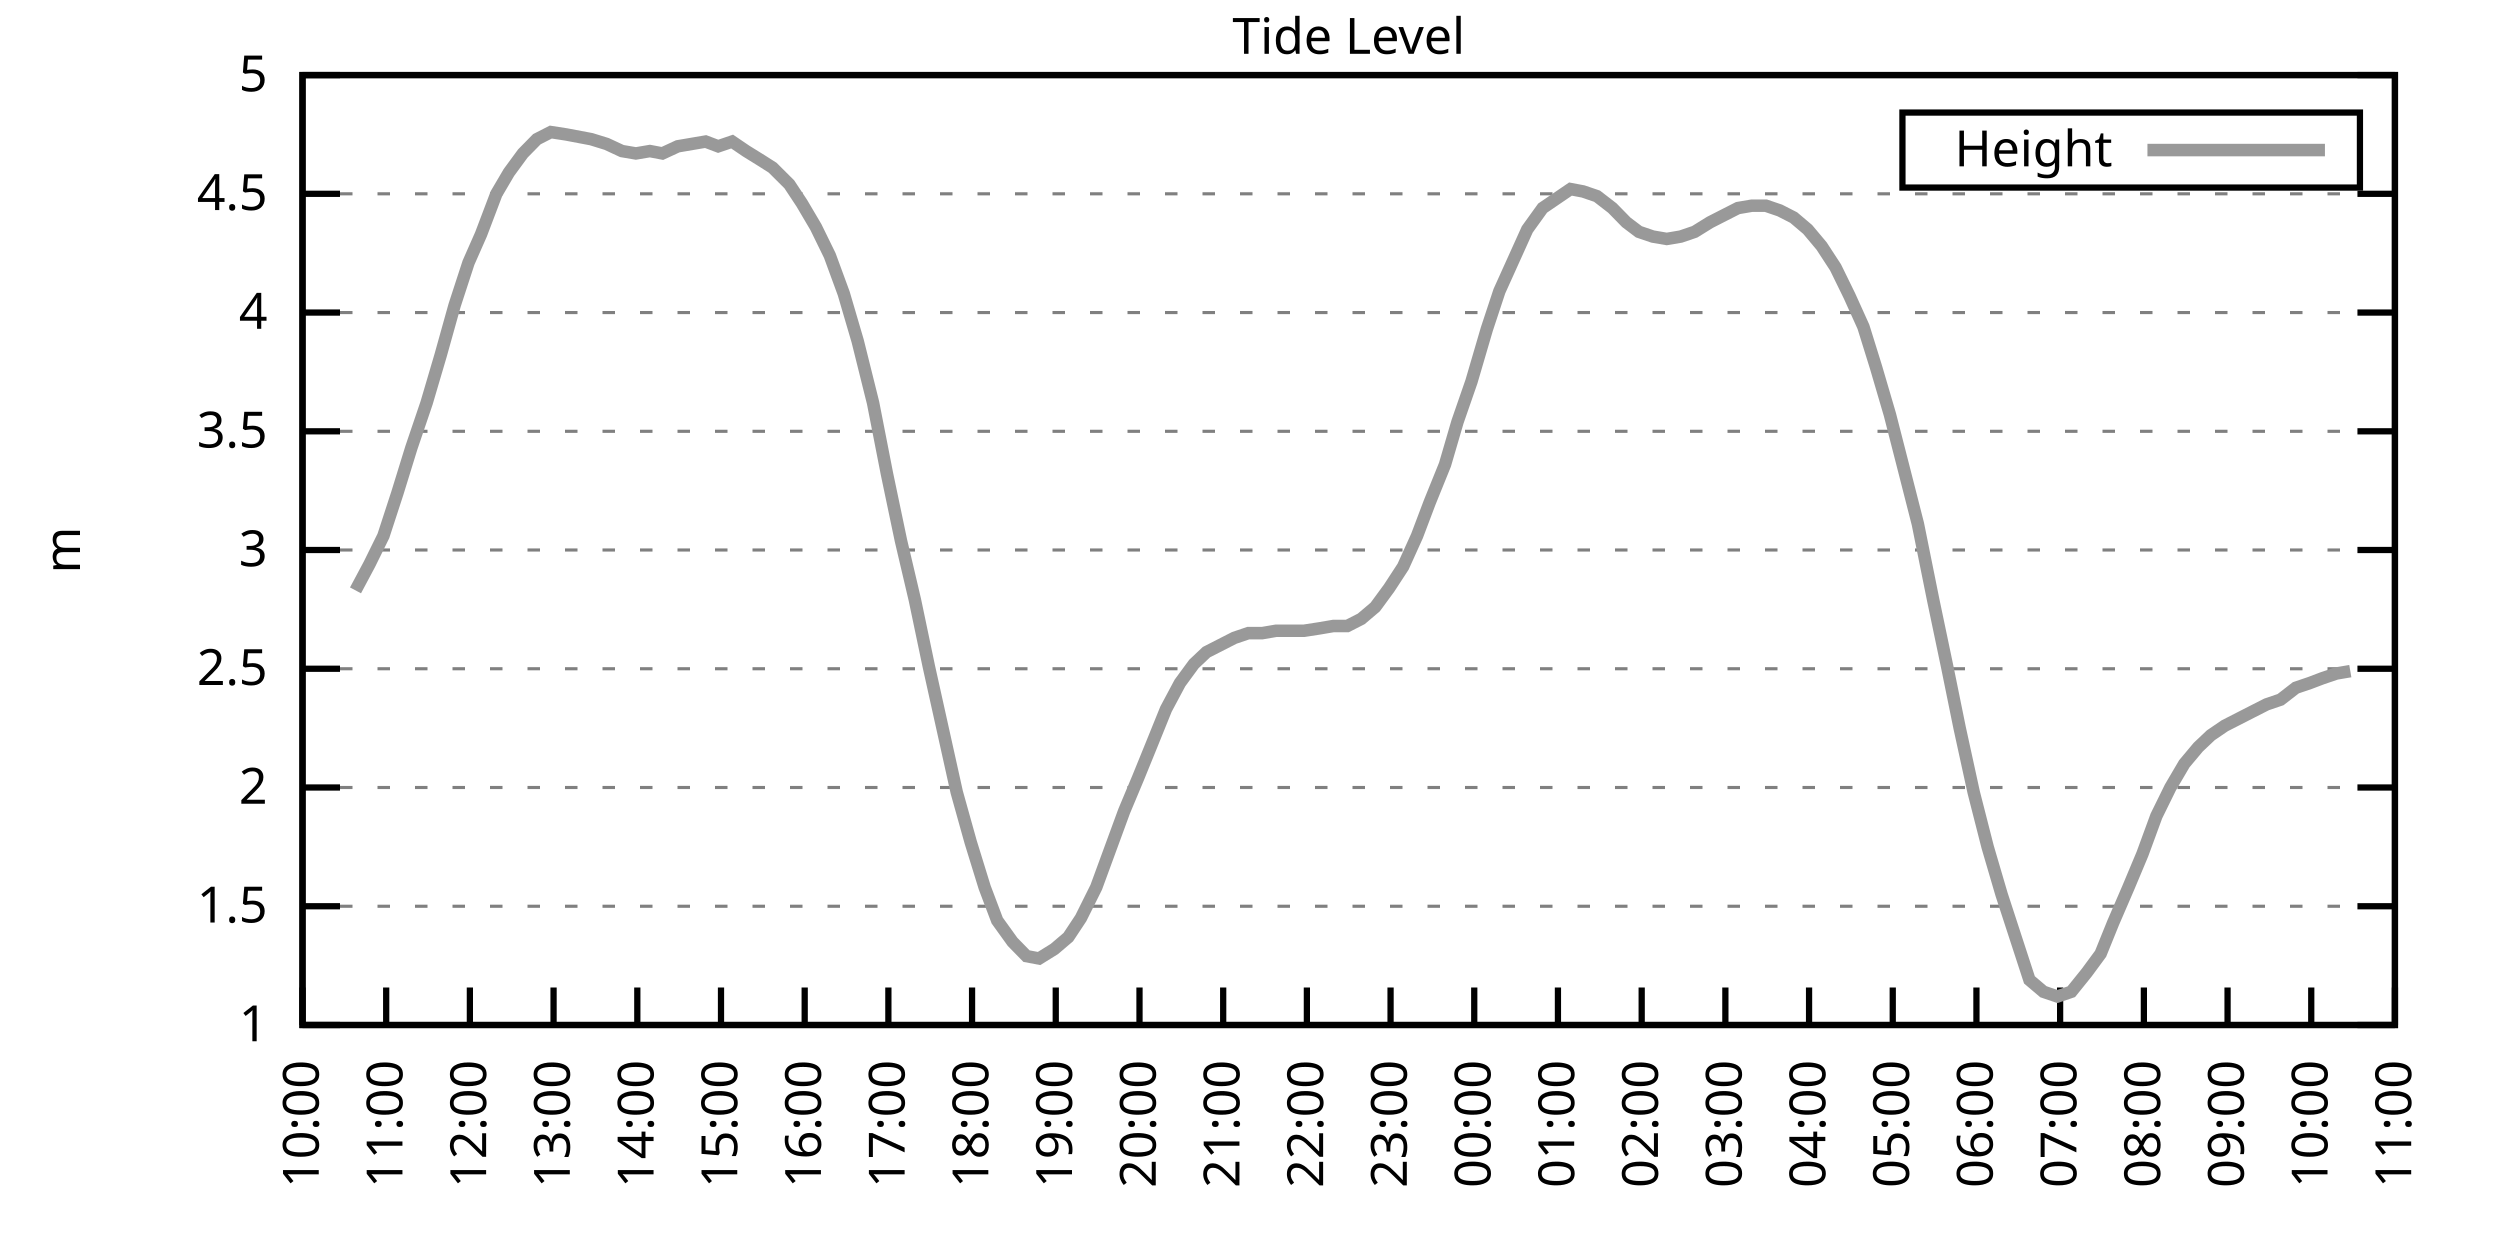
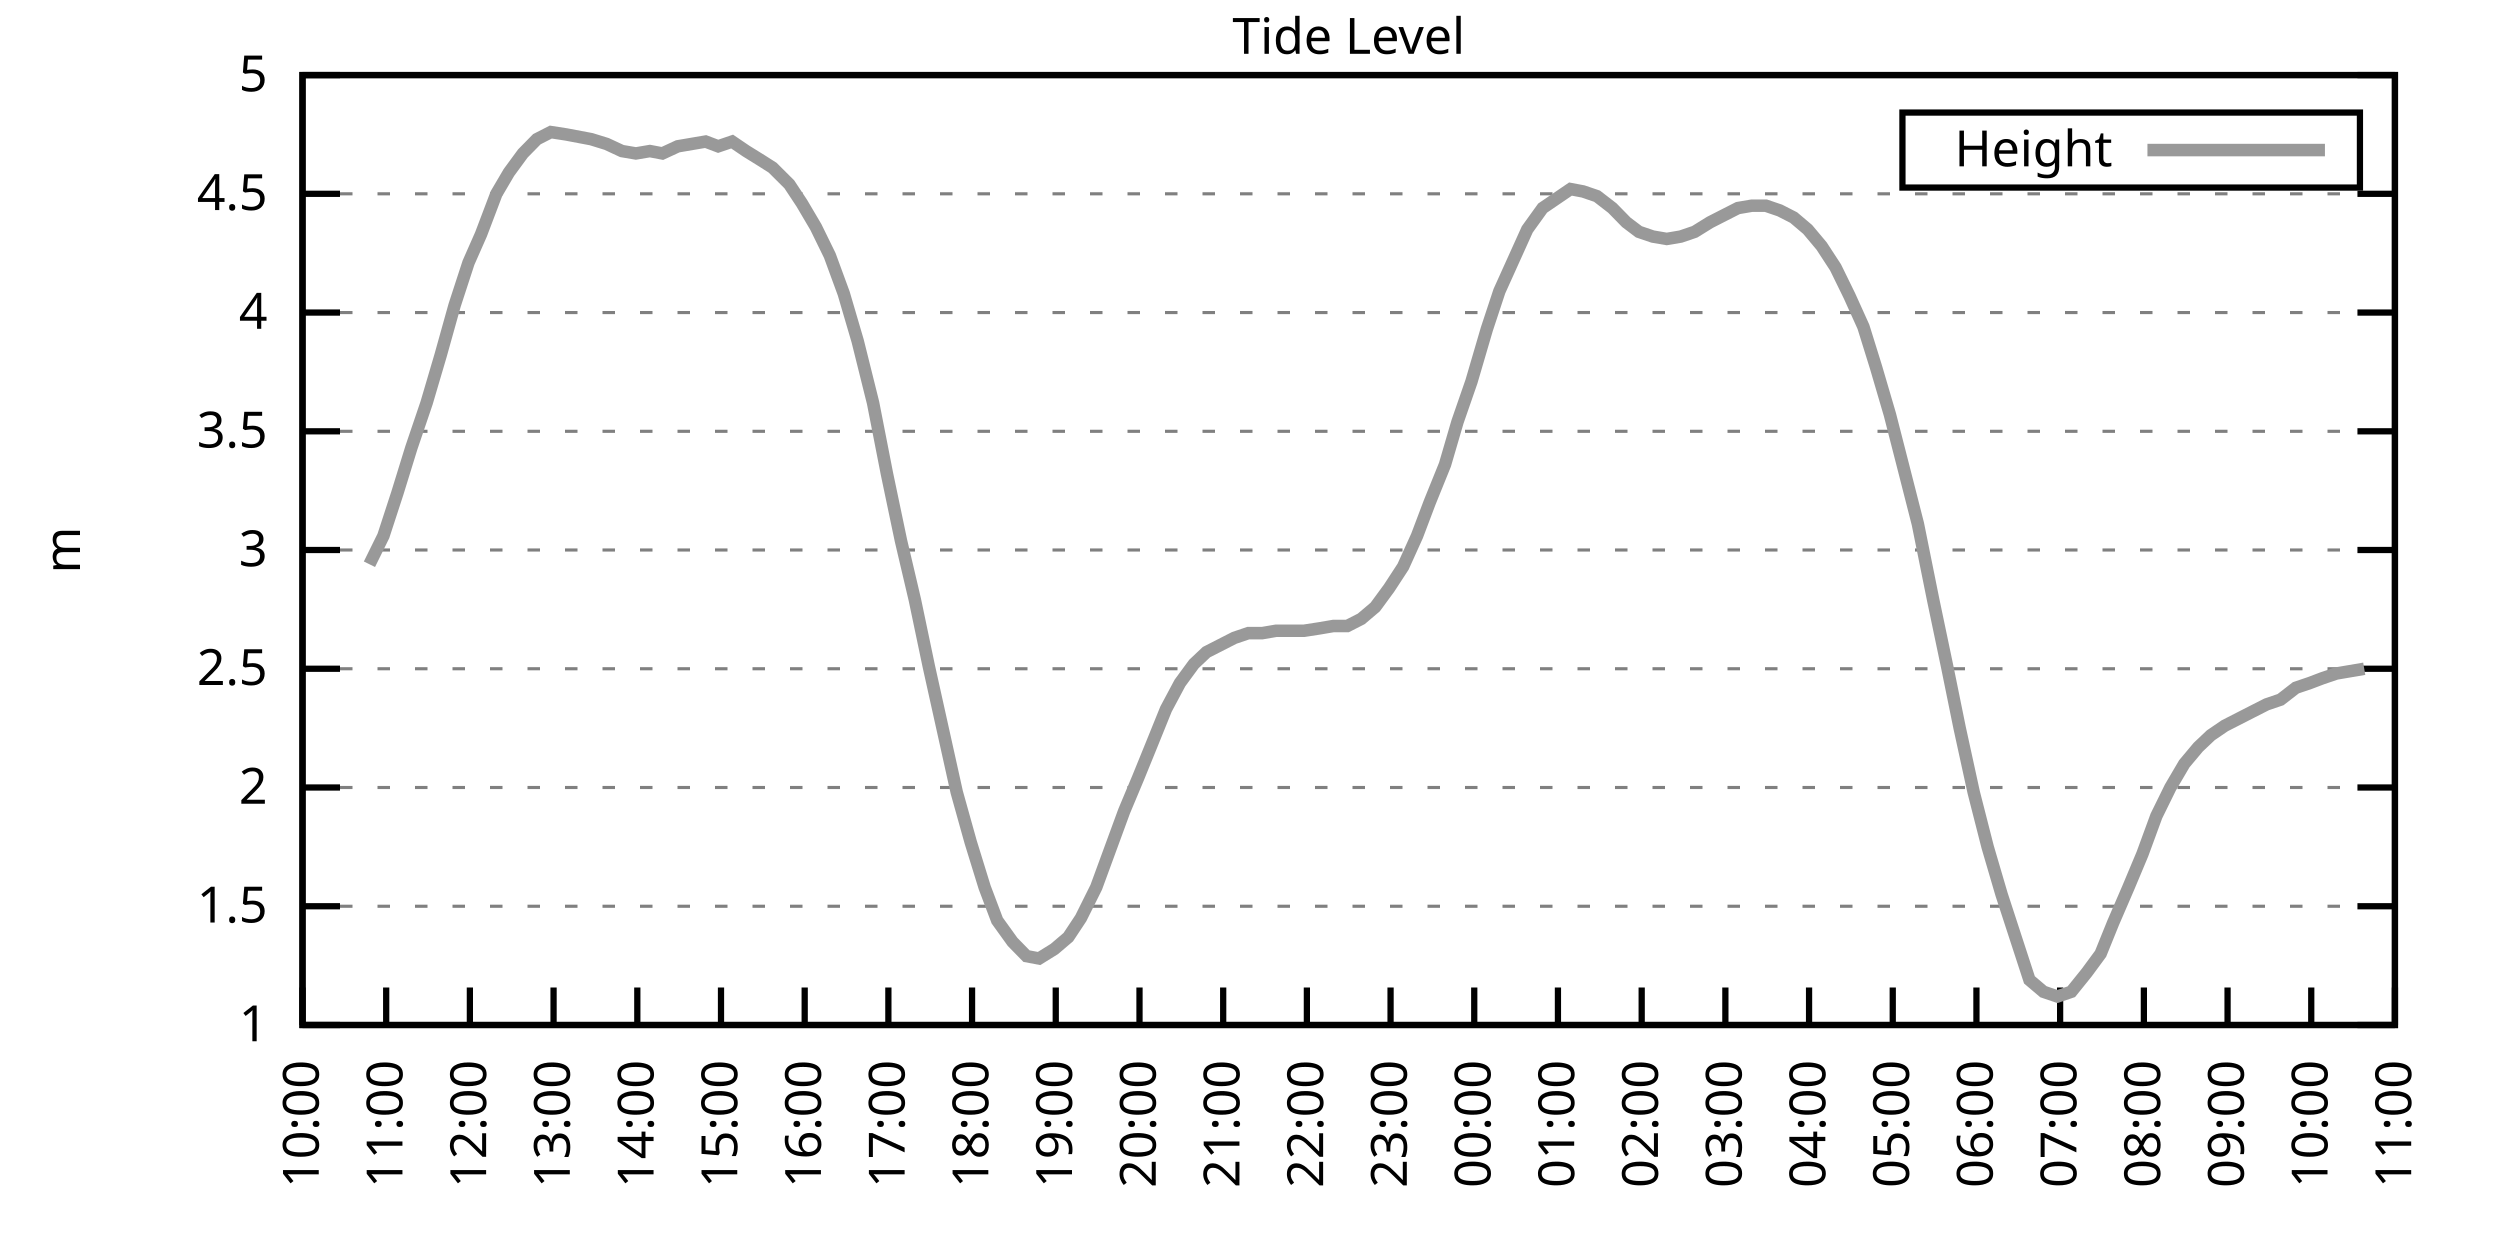
<svg xmlns="http://www.w3.org/2000/svg" xmlns:xlink="http://www.w3.org/1999/xlink" width="400" height="200" viewBox="0 0 400 200">
  <g id="gnuplot_canvas">
    <rect x="0" y="0" width="400" height="200" fill="none" />
    <defs>
      <circle id="gpDot" r="0.5" stroke-width="0.5" stroke="currentColor" />
      <path id="gpPt0" stroke-width="0.333" stroke="currentColor" d="M-1,0 h2 M0,-1 v2" />
      <path id="gpPt1" stroke-width="0.333" stroke="currentColor" d="M-1,-1 L1,1 M1,-1 L-1,1" />
      <path id="gpPt2" stroke-width="0.333" stroke="currentColor" d="M-1,0 L1,0 M0,-1 L0,1 M-1,-1 L1,1 M-1,1 L1,-1" />
      <rect id="gpPt3" stroke-width="0.333" stroke="currentColor" x="-1" y="-1" width="2" height="2" />
      <rect id="gpPt4" stroke-width="0.333" stroke="currentColor" fill="currentColor" x="-1" y="-1" width="2" height="2" />
      <circle id="gpPt5" stroke-width="0.333" stroke="currentColor" cx="0" cy="0" r="1" />
      <use xlink:href="#gpPt5" id="gpPt6" fill="currentColor" stroke="none" />
      <path id="gpPt7" stroke-width="0.333" stroke="currentColor" d="M0,-1.33 L-1.33,0.67 L1.33,0.67 z" />
      <use xlink:href="#gpPt7" id="gpPt8" fill="currentColor" stroke="none" />
      <use xlink:href="#gpPt7" id="gpPt9" stroke="currentColor" transform="rotate(180)" />
      <use xlink:href="#gpPt9" id="gpPt10" fill="currentColor" stroke="none" />
      <use xlink:href="#gpPt3" id="gpPt11" stroke="currentColor" transform="rotate(45)" />
      <use xlink:href="#gpPt11" id="gpPt12" fill="currentColor" stroke="none" />
      <path id="gpPt13" stroke-width="0.333" stroke="currentColor" d="M0,1.330 L1.265,0.411 L0.782,-1.067 L-0.782,-1.076 L-1.265,0.411 z" />
      <use xlink:href="#gpPt13" id="gpPt14" fill="currentColor" stroke="none" />
      <filter id="textbox" filterUnits="objectBoundingBox" x="0" y="0" height="1" width="1">
        <feFlood flood-color="white" flood-opacity="1" result="bgnd" />
        <feComposite in="SourceGraphic" in2="bgnd" operator="atop" />
      </filter>
      <filter id="greybox" filterUnits="objectBoundingBox" x="0" y="0" height="1" width="1">
        <feFlood flood-color="lightgrey" flood-opacity="1" result="grey" />
        <feComposite in="SourceGraphic" in2="grey" operator="atop" />
      </filter>
    </defs>
    <g fill="none" color="white" stroke="currentColor" stroke-width="1.00" stroke-linecap="butt" stroke-linejoin="miter">
</g>
    <g fill="none" color="black" stroke="currentColor" stroke-width="1.00" stroke-linecap="butt" stroke-linejoin="miter">
      <g stroke="none" shape-rendering="crispEdges">
        <polygon fill="rgb(255, 255, 255)" points="48.40,164.00 383.18,164.00 383.18,12.02 48.40,12.02 " />
      </g>
    </g>
    <g fill="none" color="black" stroke="currentColor" stroke-width="1.00" stroke-linecap="butt" stroke-linejoin="miter">
</g>
    <g fill="none" color="black" stroke="black" stroke-width="0.50" stroke-linecap="butt" stroke-linejoin="miter">
</g>
    <g fill="none" color="gray" stroke="currentColor" stroke-width="0.50" stroke-linecap="butt" stroke-linejoin="miter">
      <path stroke="gray" stroke-dasharray="2,4" class="gridline" d="M48.40,164.00 L383.19,164.00  " />
    </g>
    <g fill="none" color="gray" stroke="gray" stroke-width="1.00" stroke-linecap="butt" stroke-linejoin="miter">
</g>
    <g fill="none" color="black" stroke="currentColor" stroke-width="1.00" stroke-linecap="butt" stroke-linejoin="miter">
      <path stroke="black" d="M48.40,164.00 L54.40,164.00 M383.19,164.00 L377.19,164.00  " />
      <g transform="translate(42.80,166.60)" stroke="none" fill="black" font-family="Sans" font-size="8.00" text-anchor="end">
        <text>
          <tspan font-family="Sans"> 1</tspan>
        </text>
      </g>
    </g>
    <g fill="none" color="black" stroke="currentColor" stroke-width="1.00" stroke-linecap="butt" stroke-linejoin="miter">
</g>
    <g fill="none" color="black" stroke="black" stroke-width="0.50" stroke-linecap="butt" stroke-linejoin="miter">
</g>
    <g fill="none" color="gray" stroke="currentColor" stroke-width="0.50" stroke-linecap="butt" stroke-linejoin="miter">
      <path stroke="gray" stroke-dasharray="2,4" class="gridline" d="M48.40,145.00 L383.19,145.00  " />
    </g>
    <g fill="none" color="gray" stroke="gray" stroke-width="1.00" stroke-linecap="butt" stroke-linejoin="miter">
</g>
    <g fill="none" color="black" stroke="currentColor" stroke-width="1.00" stroke-linecap="butt" stroke-linejoin="miter">
      <path stroke="black" d="M48.40,145.00 L54.40,145.00 M383.19,145.00 L377.19,145.00  " />
      <g transform="translate(42.80,147.60)" stroke="none" fill="black" font-family="Sans" font-size="8.00" text-anchor="end">
        <text>
          <tspan font-family="Sans"> 1.5</tspan>
        </text>
      </g>
    </g>
    <g fill="none" color="black" stroke="currentColor" stroke-width="1.00" stroke-linecap="butt" stroke-linejoin="miter">
</g>
    <g fill="none" color="black" stroke="black" stroke-width="0.50" stroke-linecap="butt" stroke-linejoin="miter">
</g>
    <g fill="none" color="gray" stroke="currentColor" stroke-width="0.50" stroke-linecap="butt" stroke-linejoin="miter">
      <path stroke="gray" stroke-dasharray="2,4" class="gridline" d="M48.40,126.00 L383.19,126.00  " />
    </g>
    <g fill="none" color="gray" stroke="gray" stroke-width="1.00" stroke-linecap="butt" stroke-linejoin="miter">
</g>
    <g fill="none" color="black" stroke="currentColor" stroke-width="1.00" stroke-linecap="butt" stroke-linejoin="miter">
      <path stroke="black" d="M48.40,126.00 L54.40,126.00 M383.19,126.00 L377.19,126.00  " />
      <g transform="translate(42.80,128.60)" stroke="none" fill="black" font-family="Sans" font-size="8.00" text-anchor="end">
        <text>
          <tspan font-family="Sans"> 2</tspan>
        </text>
      </g>
    </g>
    <g fill="none" color="black" stroke="currentColor" stroke-width="1.00" stroke-linecap="butt" stroke-linejoin="miter">
</g>
    <g fill="none" color="black" stroke="black" stroke-width="0.50" stroke-linecap="butt" stroke-linejoin="miter">
</g>
    <g fill="none" color="gray" stroke="currentColor" stroke-width="0.50" stroke-linecap="butt" stroke-linejoin="miter">
      <path stroke="gray" stroke-dasharray="2,4" class="gridline" d="M48.40,107.00 L383.19,107.00  " />
    </g>
    <g fill="none" color="gray" stroke="gray" stroke-width="1.00" stroke-linecap="butt" stroke-linejoin="miter">
</g>
    <g fill="none" color="black" stroke="currentColor" stroke-width="1.00" stroke-linecap="butt" stroke-linejoin="miter">
      <path stroke="black" d="M48.40,107.00 L54.40,107.00 M383.19,107.00 L377.19,107.00  " />
      <g transform="translate(42.80,109.60)" stroke="none" fill="black" font-family="Sans" font-size="8.00" text-anchor="end">
        <text>
          <tspan font-family="Sans"> 2.5</tspan>
        </text>
      </g>
    </g>
    <g fill="none" color="black" stroke="currentColor" stroke-width="1.00" stroke-linecap="butt" stroke-linejoin="miter">
</g>
    <g fill="none" color="black" stroke="black" stroke-width="0.50" stroke-linecap="butt" stroke-linejoin="miter">
</g>
    <g fill="none" color="gray" stroke="currentColor" stroke-width="0.50" stroke-linecap="butt" stroke-linejoin="miter">
      <path stroke="gray" stroke-dasharray="2,4" class="gridline" d="M48.40,88.00 L383.19,88.00  " />
    </g>
    <g fill="none" color="gray" stroke="gray" stroke-width="1.00" stroke-linecap="butt" stroke-linejoin="miter">
</g>
    <g fill="none" color="black" stroke="currentColor" stroke-width="1.00" stroke-linecap="butt" stroke-linejoin="miter">
      <path stroke="black" d="M48.40,88.00 L54.40,88.00 M383.19,88.00 L377.19,88.00  " />
      <g transform="translate(42.80,90.60)" stroke="none" fill="black" font-family="Sans" font-size="8.00" text-anchor="end">
        <text>
          <tspan font-family="Sans"> 3</tspan>
        </text>
      </g>
    </g>
    <g fill="none" color="black" stroke="currentColor" stroke-width="1.00" stroke-linecap="butt" stroke-linejoin="miter">
</g>
    <g fill="none" color="black" stroke="black" stroke-width="0.50" stroke-linecap="butt" stroke-linejoin="miter">
</g>
    <g fill="none" color="gray" stroke="currentColor" stroke-width="0.50" stroke-linecap="butt" stroke-linejoin="miter">
      <path stroke="gray" stroke-dasharray="2,4" class="gridline" d="M48.40,69.01 L383.19,69.01  " />
    </g>
    <g fill="none" color="gray" stroke="gray" stroke-width="1.00" stroke-linecap="butt" stroke-linejoin="miter">
</g>
    <g fill="none" color="black" stroke="currentColor" stroke-width="1.00" stroke-linecap="butt" stroke-linejoin="miter">
      <path stroke="black" d="M48.40,69.01 L54.40,69.01 M383.19,69.01 L377.19,69.01  " />
      <g transform="translate(42.80,71.61)" stroke="none" fill="black" font-family="Sans" font-size="8.00" text-anchor="end">
        <text>
          <tspan font-family="Sans"> 3.5</tspan>
        </text>
      </g>
    </g>
    <g fill="none" color="black" stroke="currentColor" stroke-width="1.00" stroke-linecap="butt" stroke-linejoin="miter">
</g>
    <g fill="none" color="black" stroke="black" stroke-width="0.50" stroke-linecap="butt" stroke-linejoin="miter">
</g>
    <g fill="none" color="gray" stroke="currentColor" stroke-width="0.50" stroke-linecap="butt" stroke-linejoin="miter">
      <path stroke="gray" stroke-dasharray="2,4" class="gridline" d="M48.40,50.01 L383.19,50.01  " />
    </g>
    <g fill="none" color="gray" stroke="gray" stroke-width="1.00" stroke-linecap="butt" stroke-linejoin="miter">
</g>
    <g fill="none" color="black" stroke="currentColor" stroke-width="1.00" stroke-linecap="butt" stroke-linejoin="miter">
      <path stroke="black" d="M48.40,50.01 L54.40,50.01 M383.19,50.01 L377.19,50.01  " />
      <g transform="translate(42.80,52.61)" stroke="none" fill="black" font-family="Sans" font-size="8.00" text-anchor="end">
        <text>
          <tspan font-family="Sans"> 4</tspan>
        </text>
      </g>
    </g>
    <g fill="none" color="black" stroke="currentColor" stroke-width="1.00" stroke-linecap="butt" stroke-linejoin="miter">
</g>
    <g fill="none" color="black" stroke="black" stroke-width="0.50" stroke-linecap="butt" stroke-linejoin="miter">
</g>
    <g fill="none" color="gray" stroke="currentColor" stroke-width="0.50" stroke-linecap="butt" stroke-linejoin="miter">
      <path stroke="gray" stroke-dasharray="2,4" class="gridline" d="M48.40,31.01 L383.19,31.01  " />
    </g>
    <g fill="none" color="gray" stroke="gray" stroke-width="1.00" stroke-linecap="butt" stroke-linejoin="miter">
</g>
    <g fill="none" color="black" stroke="currentColor" stroke-width="1.00" stroke-linecap="butt" stroke-linejoin="miter">
      <path stroke="black" d="M48.40,31.01 L54.40,31.01 M383.19,31.01 L377.19,31.01  " />
      <g transform="translate(42.80,33.61)" stroke="none" fill="black" font-family="Sans" font-size="8.00" text-anchor="end">
        <text>
          <tspan font-family="Sans"> 4.5</tspan>
        </text>
      </g>
    </g>
    <g fill="none" color="black" stroke="currentColor" stroke-width="1.00" stroke-linecap="butt" stroke-linejoin="miter">
</g>
    <g fill="none" color="black" stroke="black" stroke-width="0.50" stroke-linecap="butt" stroke-linejoin="miter">
</g>
    <g fill="none" color="gray" stroke="currentColor" stroke-width="0.50" stroke-linecap="butt" stroke-linejoin="miter">
      <path stroke="gray" stroke-dasharray="2,4" class="gridline" d="M48.40,12.01 L383.19,12.01  " />
    </g>
    <g fill="none" color="gray" stroke="gray" stroke-width="1.00" stroke-linecap="butt" stroke-linejoin="miter">
</g>
    <g fill="none" color="black" stroke="currentColor" stroke-width="1.00" stroke-linecap="butt" stroke-linejoin="miter">
      <path stroke="black" d="M48.40,12.01 L54.40,12.01 M383.19,12.01 L377.19,12.01  " />
      <g transform="translate(42.80,14.61)" stroke="none" fill="black" font-family="Sans" font-size="8.00" text-anchor="end">
        <text>
          <tspan font-family="Sans"> 5</tspan>
        </text>
      </g>
    </g>
    <g fill="none" color="black" stroke="currentColor" stroke-width="1.00" stroke-linecap="butt" stroke-linejoin="miter">
      <path stroke="black" d="M48.40,164.00 L48.40,158.00  " />
      <g transform="translate(51.00,169.60) rotate(270.00)" stroke="none" fill="black" font-family="Sans" font-size="8.00" text-anchor="end">
        <text>
          <tspan font-family="Sans">10:00</tspan>
        </text>
      </g>
    </g>
    <g fill="none" color="black" stroke="currentColor" stroke-width="1.00" stroke-linecap="butt" stroke-linejoin="miter">
      <path stroke="black" d="M61.79,164.00 L61.79,158.00  " />
      <g transform="translate(64.39,169.60) rotate(270.00)" stroke="none" fill="black" font-family="Sans" font-size="8.00" text-anchor="end">
        <text>
          <tspan font-family="Sans">11:00</tspan>
        </text>
      </g>
    </g>
    <g fill="none" color="black" stroke="currentColor" stroke-width="1.00" stroke-linecap="butt" stroke-linejoin="miter">
      <path stroke="black" d="M75.18,164.00 L75.18,158.00  " />
      <g transform="translate(77.78,169.60) rotate(270.00)" stroke="none" fill="black" font-family="Sans" font-size="8.00" text-anchor="end">
        <text>
          <tspan font-family="Sans">12:00</tspan>
        </text>
      </g>
    </g>
    <g fill="none" color="black" stroke="currentColor" stroke-width="1.00" stroke-linecap="butt" stroke-linejoin="miter">
      <path stroke="black" d="M88.57,164.00 L88.57,158.00  " />
      <g transform="translate(91.17,169.60) rotate(270.00)" stroke="none" fill="black" font-family="Sans" font-size="8.00" text-anchor="end">
        <text>
          <tspan font-family="Sans">13:00</tspan>
        </text>
      </g>
    </g>
    <g fill="none" color="black" stroke="currentColor" stroke-width="1.00" stroke-linecap="butt" stroke-linejoin="miter">
      <path stroke="black" d="M101.97,164.00 L101.97,158.00  " />
      <g transform="translate(104.57,169.60) rotate(270.00)" stroke="none" fill="black" font-family="Sans" font-size="8.00" text-anchor="end">
        <text>
          <tspan font-family="Sans">14:00</tspan>
        </text>
      </g>
    </g>
    <g fill="none" color="black" stroke="currentColor" stroke-width="1.00" stroke-linecap="butt" stroke-linejoin="miter">
      <path stroke="black" d="M115.36,164.00 L115.36,158.00  " />
      <g transform="translate(117.96,169.60) rotate(270.00)" stroke="none" fill="black" font-family="Sans" font-size="8.00" text-anchor="end">
        <text>
          <tspan font-family="Sans">15:00</tspan>
        </text>
      </g>
    </g>
    <g fill="none" color="black" stroke="currentColor" stroke-width="1.00" stroke-linecap="butt" stroke-linejoin="miter">
      <path stroke="black" d="M128.75,164.00 L128.75,158.00  " />
      <g transform="translate(131.35,169.60) rotate(270.00)" stroke="none" fill="black" font-family="Sans" font-size="8.00" text-anchor="end">
        <text>
          <tspan font-family="Sans">16:00</tspan>
        </text>
      </g>
    </g>
    <g fill="none" color="black" stroke="currentColor" stroke-width="1.00" stroke-linecap="butt" stroke-linejoin="miter">
      <path stroke="black" d="M142.14,164.00 L142.14,158.00  " />
      <g transform="translate(144.74,169.60) rotate(270.00)" stroke="none" fill="black" font-family="Sans" font-size="8.00" text-anchor="end">
        <text>
          <tspan font-family="Sans">17:00</tspan>
        </text>
      </g>
    </g>
    <g fill="none" color="black" stroke="currentColor" stroke-width="1.00" stroke-linecap="butt" stroke-linejoin="miter">
      <path stroke="black" d="M155.53,164.00 L155.53,158.00  " />
      <g transform="translate(158.13,169.60) rotate(270.00)" stroke="none" fill="black" font-family="Sans" font-size="8.00" text-anchor="end">
        <text>
          <tspan font-family="Sans">18:00</tspan>
        </text>
      </g>
    </g>
    <g fill="none" color="black" stroke="currentColor" stroke-width="1.00" stroke-linecap="butt" stroke-linejoin="miter">
      <path stroke="black" d="M168.92,164.00 L168.92,158.00  " />
      <g transform="translate(171.52,169.60) rotate(270.00)" stroke="none" fill="black" font-family="Sans" font-size="8.00" text-anchor="end">
        <text>
          <tspan font-family="Sans">19:00</tspan>
        </text>
      </g>
    </g>
    <g fill="none" color="black" stroke="currentColor" stroke-width="1.00" stroke-linecap="butt" stroke-linejoin="miter">
      <path stroke="black" d="M182.32,164.00 L182.32,158.00  " />
      <g transform="translate(184.92,169.60) rotate(270.00)" stroke="none" fill="black" font-family="Sans" font-size="8.00" text-anchor="end">
        <text>
          <tspan font-family="Sans">20:00</tspan>
        </text>
      </g>
    </g>
    <g fill="none" color="black" stroke="currentColor" stroke-width="1.00" stroke-linecap="butt" stroke-linejoin="miter">
      <path stroke="black" d="M195.71,164.00 L195.71,158.00  " />
      <g transform="translate(198.31,169.60) rotate(270.00)" stroke="none" fill="black" font-family="Sans" font-size="8.00" text-anchor="end">
        <text>
          <tspan font-family="Sans">21:00</tspan>
        </text>
      </g>
    </g>
    <g fill="none" color="black" stroke="currentColor" stroke-width="1.00" stroke-linecap="butt" stroke-linejoin="miter">
      <path stroke="black" d="M209.10,164.00 L209.10,158.00  " />
      <g transform="translate(211.70,169.60) rotate(270.00)" stroke="none" fill="black" font-family="Sans" font-size="8.00" text-anchor="end">
        <text>
          <tspan font-family="Sans">22:00</tspan>
        </text>
      </g>
    </g>
    <g fill="none" color="black" stroke="currentColor" stroke-width="1.00" stroke-linecap="butt" stroke-linejoin="miter">
      <path stroke="black" d="M222.49,164.00 L222.49,158.00  " />
      <g transform="translate(225.09,169.60) rotate(270.00)" stroke="none" fill="black" font-family="Sans" font-size="8.00" text-anchor="end">
        <text>
          <tspan font-family="Sans">23:00</tspan>
        </text>
      </g>
    </g>
    <g fill="none" color="black" stroke="currentColor" stroke-width="1.00" stroke-linecap="butt" stroke-linejoin="miter">
      <path stroke="black" d="M235.88,164.00 L235.88,158.00  " />
      <g transform="translate(238.48,169.60) rotate(270.00)" stroke="none" fill="black" font-family="Sans" font-size="8.00" text-anchor="end">
        <text>
          <tspan font-family="Sans">00:00</tspan>
        </text>
      </g>
    </g>
    <g fill="none" color="black" stroke="currentColor" stroke-width="1.00" stroke-linecap="butt" stroke-linejoin="miter">
      <path stroke="black" d="M249.27,164.00 L249.27,158.00  " />
      <g transform="translate(251.87,169.60) rotate(270.00)" stroke="none" fill="black" font-family="Sans" font-size="8.00" text-anchor="end">
        <text>
          <tspan font-family="Sans">01:00</tspan>
        </text>
      </g>
    </g>
    <g fill="none" color="black" stroke="currentColor" stroke-width="1.00" stroke-linecap="butt" stroke-linejoin="miter">
      <path stroke="black" d="M262.67,164.00 L262.67,158.00  " />
      <g transform="translate(265.27,169.60) rotate(270.00)" stroke="none" fill="black" font-family="Sans" font-size="8.00" text-anchor="end">
        <text>
          <tspan font-family="Sans">02:00</tspan>
        </text>
      </g>
    </g>
    <g fill="none" color="black" stroke="currentColor" stroke-width="1.00" stroke-linecap="butt" stroke-linejoin="miter">
      <path stroke="black" d="M276.06,164.00 L276.06,158.00  " />
      <g transform="translate(278.66,169.60) rotate(270.00)" stroke="none" fill="black" font-family="Sans" font-size="8.00" text-anchor="end">
        <text>
          <tspan font-family="Sans">03:00</tspan>
        </text>
      </g>
    </g>
    <g fill="none" color="black" stroke="currentColor" stroke-width="1.00" stroke-linecap="butt" stroke-linejoin="miter">
      <path stroke="black" d="M289.45,164.00 L289.45,158.00  " />
      <g transform="translate(292.05,169.60) rotate(270.00)" stroke="none" fill="black" font-family="Sans" font-size="8.00" text-anchor="end">
        <text>
          <tspan font-family="Sans">04:00</tspan>
        </text>
      </g>
    </g>
    <g fill="none" color="black" stroke="currentColor" stroke-width="1.00" stroke-linecap="butt" stroke-linejoin="miter">
      <path stroke="black" d="M302.84,164.00 L302.84,158.00  " />
      <g transform="translate(305.44,169.60) rotate(270.00)" stroke="none" fill="black" font-family="Sans" font-size="8.00" text-anchor="end">
        <text>
          <tspan font-family="Sans">05:00</tspan>
        </text>
      </g>
    </g>
    <g fill="none" color="black" stroke="currentColor" stroke-width="1.00" stroke-linecap="butt" stroke-linejoin="miter">
      <path stroke="black" d="M316.23,164.00 L316.23,158.00  " />
      <g transform="translate(318.83,169.60) rotate(270.00)" stroke="none" fill="black" font-family="Sans" font-size="8.00" text-anchor="end">
        <text>
          <tspan font-family="Sans">06:00</tspan>
        </text>
      </g>
    </g>
    <g fill="none" color="black" stroke="currentColor" stroke-width="1.00" stroke-linecap="butt" stroke-linejoin="miter">
      <path stroke="black" d="M329.62,164.00 L329.62,158.00  " />
      <g transform="translate(332.22,169.60) rotate(270.00)" stroke="none" fill="black" font-family="Sans" font-size="8.00" text-anchor="end">
        <text>
          <tspan font-family="Sans">07:00</tspan>
        </text>
      </g>
    </g>
    <g fill="none" color="black" stroke="currentColor" stroke-width="1.00" stroke-linecap="butt" stroke-linejoin="miter">
      <path stroke="black" d="M343.02,164.00 L343.02,158.00  " />
      <g transform="translate(345.62,169.60) rotate(270.00)" stroke="none" fill="black" font-family="Sans" font-size="8.00" text-anchor="end">
        <text>
          <tspan font-family="Sans">08:00</tspan>
        </text>
      </g>
    </g>
    <g fill="none" color="black" stroke="currentColor" stroke-width="1.00" stroke-linecap="butt" stroke-linejoin="miter">
      <path stroke="black" d="M356.41,164.00 L356.41,158.00  " />
      <g transform="translate(359.01,169.60) rotate(270.00)" stroke="none" fill="black" font-family="Sans" font-size="8.00" text-anchor="end">
        <text>
          <tspan font-family="Sans">09:00</tspan>
        </text>
      </g>
    </g>
    <g fill="none" color="black" stroke="currentColor" stroke-width="1.00" stroke-linecap="butt" stroke-linejoin="miter">
      <path stroke="black" d="M369.80,164.00 L369.80,158.00  " />
      <g transform="translate(372.40,169.60) rotate(270.00)" stroke="none" fill="black" font-family="Sans" font-size="8.00" text-anchor="end">
        <text>
          <tspan font-family="Sans">10:00</tspan>
        </text>
      </g>
    </g>
    <g fill="none" color="black" stroke="currentColor" stroke-width="1.00" stroke-linecap="butt" stroke-linejoin="miter">
      <path stroke="black" d="M383.19,164.00 L383.19,158.00  " />
      <g transform="translate(385.79,169.60) rotate(270.00)" stroke="none" fill="black" font-family="Sans" font-size="8.00" text-anchor="end">
        <text>
          <tspan font-family="Sans">11:00</tspan>
        </text>
      </g>
    </g>
    <g fill="none" color="black" stroke="currentColor" stroke-width="1.00" stroke-linecap="butt" stroke-linejoin="miter">
</g>
    <g fill="none" color="black" stroke="currentColor" stroke-width="1.00" stroke-linecap="butt" stroke-linejoin="miter">
      <path stroke="black" d="M48.40,12.01 L48.40,164.00 L383.19,164.00 L383.19,12.01 L48.40,12.01 Z  " />
    </g>
    <g fill="none" color="black" stroke="currentColor" stroke-width="1.00" stroke-linecap="butt" stroke-linejoin="miter">
</g>
    <g fill="none" color="black" stroke="currentColor" stroke-width="1.00" stroke-linecap="butt" stroke-linejoin="miter">
      <path stroke="black" d="M304.39,30.01 L304.39,18.01 L377.59,18.01 L377.59,30.01 L304.39,30.01 Z  " />
    </g>
    <g id="Tide_level_plot_1">
      <g fill="none" color="white" stroke="black" stroke-width="2.00" stroke-linecap="butt" stroke-linejoin="miter">
</g>
      <g fill="none" color="black" stroke="currentColor" stroke-width="2.00" stroke-linecap="butt" stroke-linejoin="miter">
        <g transform="translate(337.99,26.61)" stroke="none" fill="black" font-family="Sans" font-size="8.00" text-anchor="end">
          <text>
            <tspan font-family="Sans">Height</tspan>
          </text>
        </g>
      </g>
      <g fill="none" color="black" stroke="currentColor" stroke-width="2.00" stroke-linecap="butt" stroke-linejoin="miter">
-         <path stroke="rgb(153, 153, 153)" d="M343.59,24.01 L371.99,24.01 M56.88,94.46 L59.11,90.28 L61.35,85.73 L63.58,78.89 L65.81,71.67 L68.26,64.45   L70.50,56.85 L72.73,48.87 L74.96,42.03 L76.97,37.47 L79.42,31.01 L81.43,27.59 L83.66,24.55 L85.90,22.27   L88.13,21.13 L90.58,21.51 L92.59,21.89 L94.60,22.27 L97.06,23.03 L99.51,24.17 L101.74,24.55 L103.98,24.17   L105.98,24.55 L108.44,23.41 L110.67,23.03 L112.90,22.65 L114.91,23.41 L117.14,22.65 L119.38,24.17 L121.83,25.69   L123.62,26.83 L126.29,29.49 L128.30,32.53 L130.54,36.33 L132.77,40.89 L135.00,46.97 L137.23,54.57 L139.69,64.45   L141.92,75.85 L144.15,86.49 L146.38,95.98 L148.61,106.62 L153.08,126.76 L155.31,134.74 L157.54,141.96 L159.55,147.28   L162.01,150.70 L164.24,152.98 L166.25,153.36 L168.70,151.84 L170.93,149.94 L172.94,146.90 L175.40,141.96 L177.63,135.88   L179.86,129.80 L182.09,124.48 L184.10,119.54 L186.56,113.46 L188.79,109.28 L191.02,106.24 L193.03,104.34 L195.26,103.20   L197.49,102.06 L199.73,101.30 L201.96,101.30 L204.19,100.92 L206.42,100.92 L208.65,100.92 L211.11,100.54 L213.34,100.16   L215.57,100.16 L217.80,99.02 L220.04,97.12 L222.27,94.08 L224.50,90.66 L226.73,85.73 L228.74,80.41 L231.20,74.33   L233.20,67.49 L235.44,61.03 L237.89,52.67 L239.90,46.59 L242.13,41.65 L244.36,36.71 L246.82,33.29 L249.05,31.77   L251.28,30.25 L253.29,30.63 L255.52,31.39 L257.98,33.29 L260.21,35.57 L262.22,37.09 L264.45,37.85 L266.68,38.23   L268.92,37.85 L271.15,37.09 L273.60,35.57 L275.83,34.43 L278.07,33.29 L280.30,32.91 L282.53,32.91 L284.76,33.67   L286.99,34.81 L289.23,36.71 L291.46,39.37 L293.69,42.79 L295.92,47.35 L298.15,52.29 L300.16,58.75 L302.39,66.35   L304.63,75.09 L306.86,83.83 L309.31,95.98 L311.54,106.62 L313.55,116.50 L315.79,126.76 L318.02,135.50 L320.25,143.10   L322.48,149.94 L324.71,156.78 L326.95,158.68 L329.18,159.44 L331.41,158.68 L333.86,155.64 L336.10,152.60 L338.10,147.66   L340.56,141.96 L342.79,136.64 L345.02,130.56 L347.26,126.00 L349.49,122.20 L351.72,119.54 L353.73,117.64 L355.96,116.12   L358.19,114.98 L360.42,113.84 L362.66,112.70 L364.89,111.94 L367.34,110.04 L369.58,109.28 L371.58,108.52 L373.82,107.76   L376.05,107.38  " />
+         <path stroke="rgb(153, 153, 153)" d="M343.59,24.01 L371.99,24.01 M59.11,90.28 L61.35,85.73 L63.58,78.89 L65.81,71.67 L68.26,64.45 L70.50,56.85   L72.73,48.87 L74.96,42.03 L76.97,37.47 L79.42,31.01 L81.43,27.59 L83.66,24.55 L85.90,22.27 L88.13,21.13   L90.58,21.51 L92.59,21.89 L94.60,22.27 L97.06,23.03 L99.51,24.17 L101.74,24.55 L103.98,24.17 L105.98,24.55   L108.44,23.41 L110.67,23.03 L112.90,22.65 L114.91,23.41 L117.14,22.65 L119.38,24.17 L121.83,25.69 L123.62,26.83   L126.29,29.49 L128.30,32.53 L130.54,36.33 L132.77,40.89 L135.00,46.97 L137.23,54.57 L139.69,64.45 L141.92,75.85   L144.15,86.49 L146.38,95.98 L148.61,106.62 L153.08,126.76 L155.31,134.74 L157.54,141.96 L159.55,147.28 L162.01,150.70   L164.24,152.98 L166.25,153.36 L168.70,151.84 L170.93,149.94 L172.94,146.90 L175.40,141.96 L177.63,135.88 L179.86,129.80   L182.09,124.48 L184.10,119.54 L186.56,113.46 L188.79,109.28 L191.02,106.24 L193.03,104.34 L195.26,103.20 L197.49,102.06   L199.73,101.30 L201.96,101.30 L204.19,100.92 L206.42,100.92 L208.65,100.92 L211.11,100.54 L213.34,100.16 L215.57,100.16   L217.80,99.02 L220.04,97.12 L222.27,94.08 L224.50,90.66 L226.73,85.73 L228.74,80.41 L231.20,74.33 L233.20,67.49   L235.44,61.03 L237.89,52.67 L239.90,46.59 L242.13,41.65 L244.36,36.71 L246.82,33.29 L249.05,31.77 L251.28,30.25   L253.29,30.63 L255.52,31.39 L257.98,33.29 L260.21,35.57 L262.22,37.09 L264.45,37.85 L266.68,38.23 L268.92,37.85   L271.15,37.09 L273.60,35.57 L275.83,34.43 L278.07,33.29 L280.30,32.91 L282.53,32.91 L284.76,33.67 L286.99,34.81   L289.23,36.71 L291.46,39.37 L293.69,42.79 L295.92,47.35 L298.15,52.29 L300.16,58.75 L302.39,66.35 L304.63,75.09   L306.86,83.83 L309.31,95.98 L311.54,106.62 L313.55,116.50 L315.79,126.76 L318.02,135.50 L320.25,143.10 L322.48,149.94   L324.71,156.78 L326.95,158.68 L329.18,159.44 L331.41,158.68 L333.86,155.64 L336.10,152.60 L338.10,147.66 L340.56,141.96   L342.79,136.64 L345.02,130.56 L347.26,126.00 L349.49,122.20 L351.72,119.54 L353.73,117.64 L355.96,116.12 L358.19,114.98   L360.42,113.84 L362.66,112.70 L364.89,111.94 L367.34,110.04 L369.58,109.28 L371.58,108.52 L373.82,107.76 L376.05,107.38   L378.28,107.00  " />
      </g>
    </g>
    <g fill="none" color="black" stroke="currentColor" stroke-width="2.00" stroke-linecap="butt" stroke-linejoin="miter">
</g>
    <g fill="none" color="black" stroke="black" stroke-width="1.00" stroke-linecap="butt" stroke-linejoin="miter">
</g>
    <g fill="none" color="black" stroke="currentColor" stroke-width="1.00" stroke-linecap="butt" stroke-linejoin="miter">
      <path stroke="black" d="M48.40,12.01 L48.40,164.00 L383.19,164.00 L383.19,12.01 L48.40,12.01 Z  " />
      <g transform="translate(12.80,88.01) rotate(270.00)" stroke="none" fill="black" font-family="Sans" font-size="8.00" text-anchor="middle">
        <text>
          <tspan font-family="Sans">m</tspan>
        </text>
      </g>
    </g>
    <g fill="none" color="black" stroke="currentColor" stroke-width="1.00" stroke-linecap="butt" stroke-linejoin="miter">
</g>
    <g fill="none" color="black" stroke="currentColor" stroke-width="1.00" stroke-linecap="butt" stroke-linejoin="miter">
      <g transform="translate(215.79,8.61)" stroke="none" fill="black" font-family="Sans" font-size="8.00" text-anchor="middle">
        <text>
          <tspan font-family="Sans">Tide Level</tspan>
        </text>
      </g>
    </g>
    <g fill="none" color="black" stroke="currentColor" stroke-width="1.00" stroke-linecap="butt" stroke-linejoin="miter">
</g>
  </g>
</svg>
